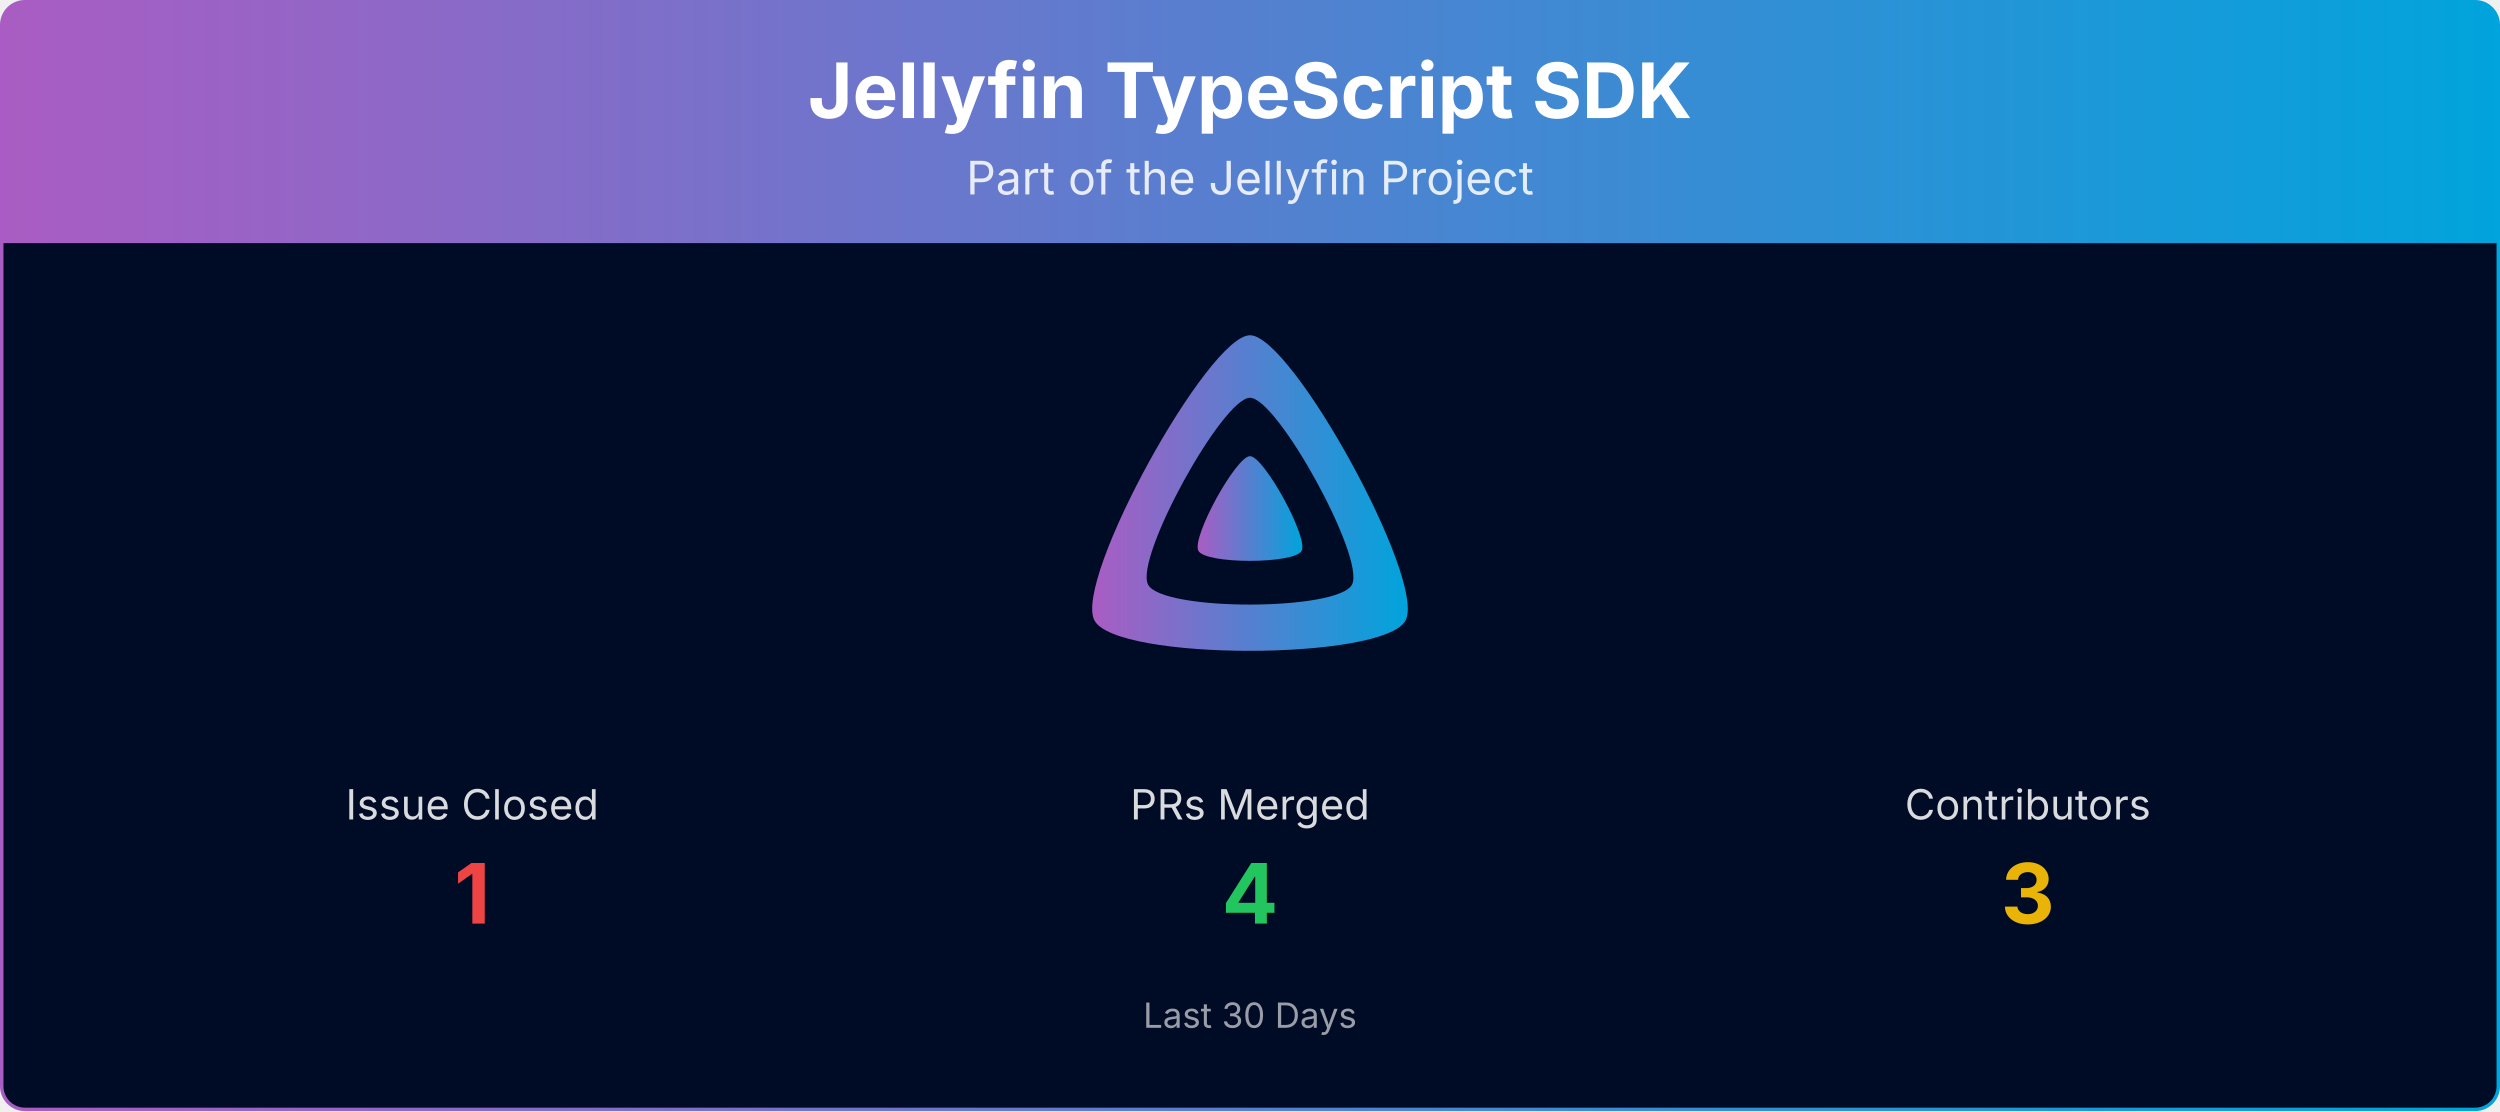
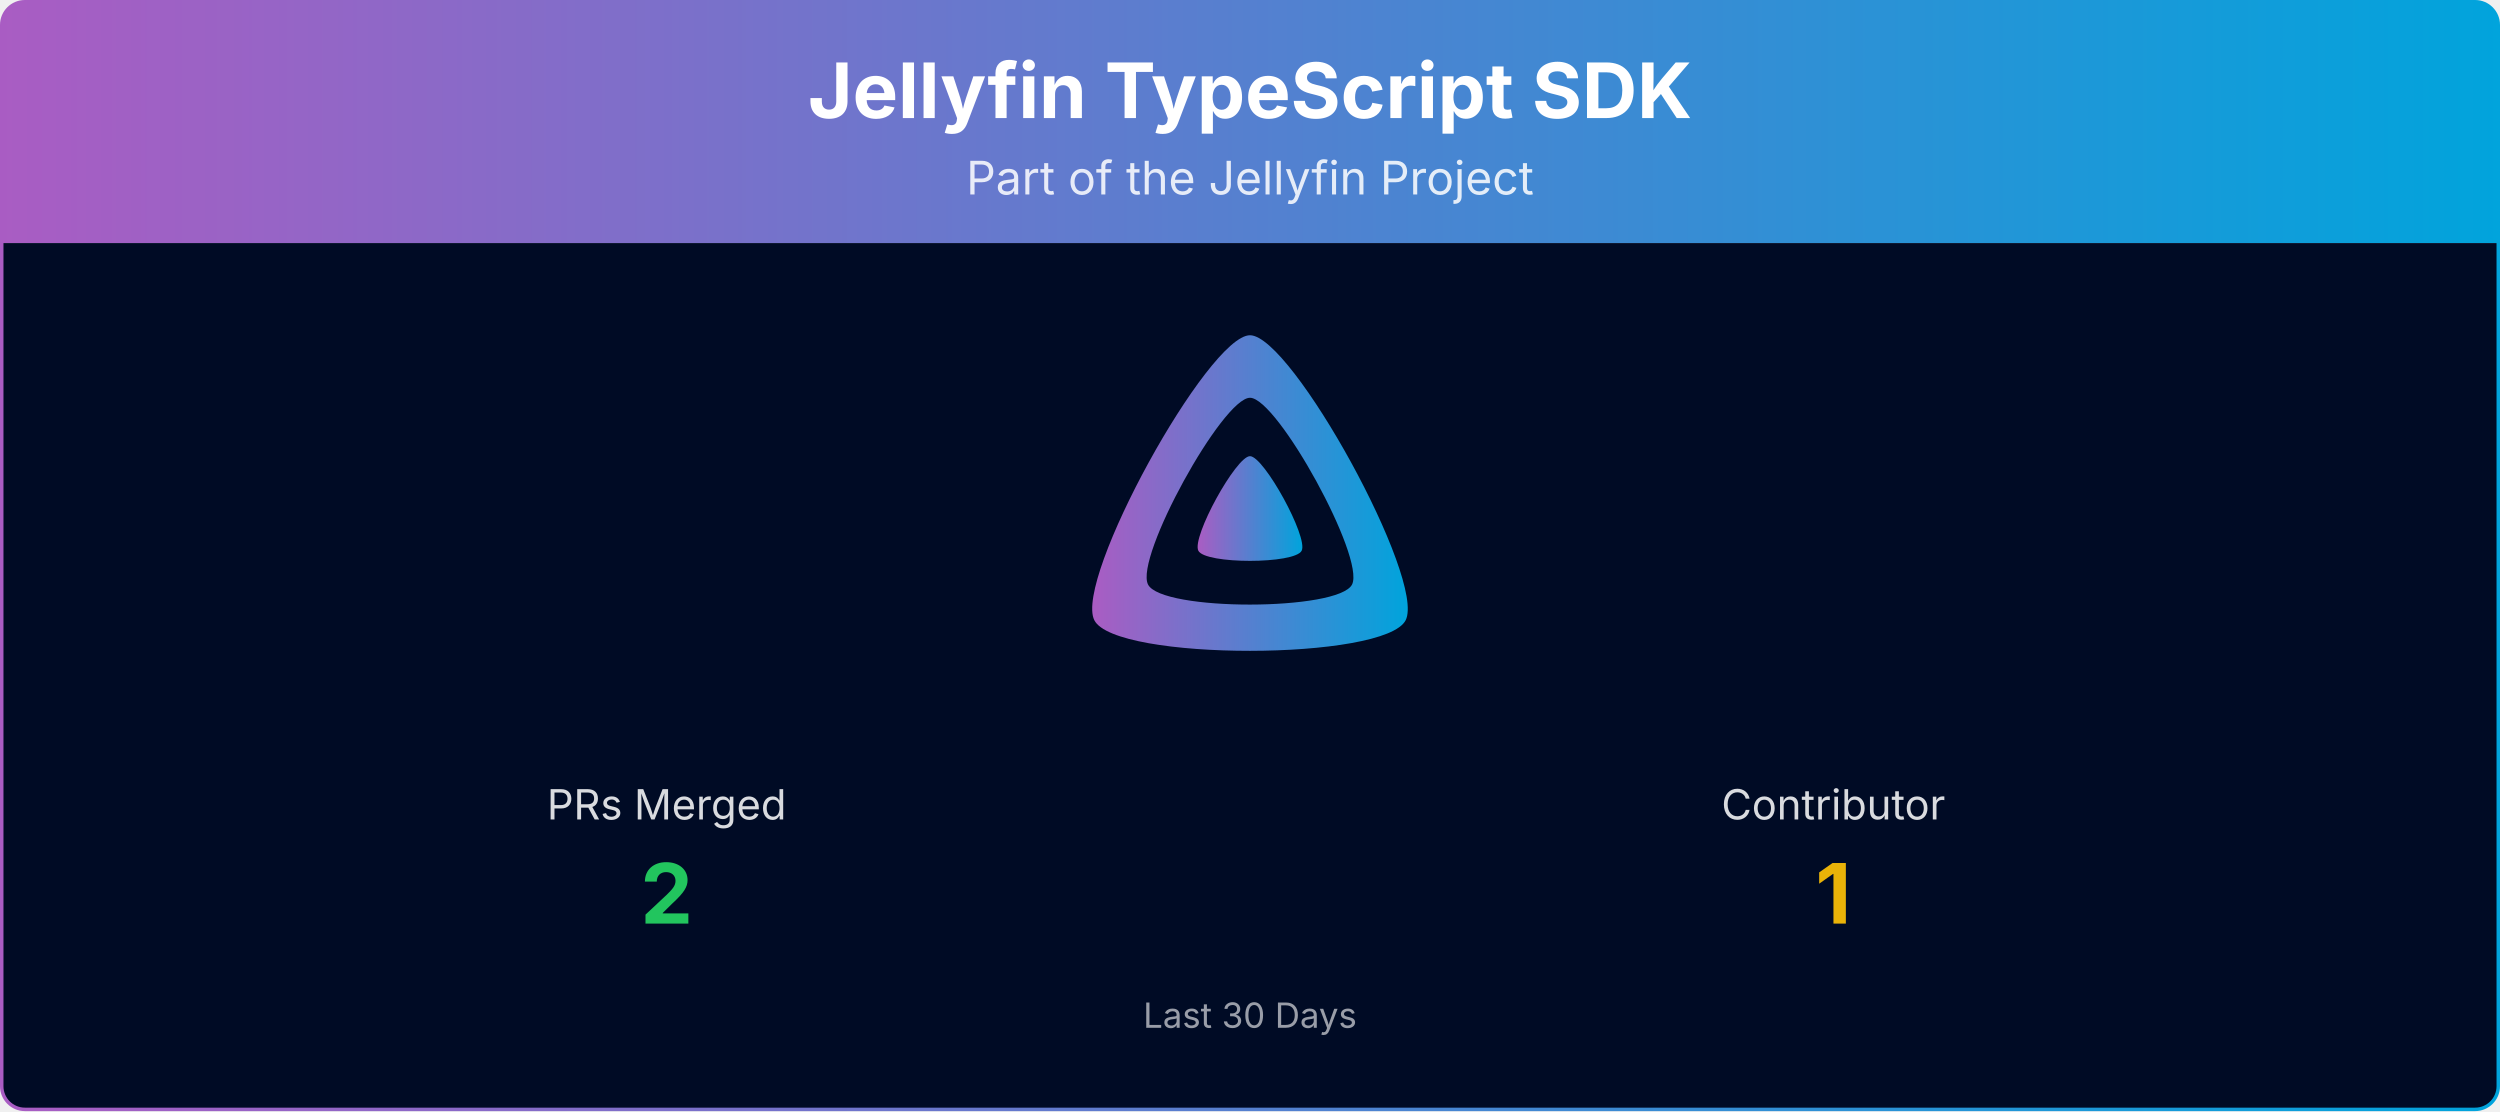
<svg xmlns="http://www.w3.org/2000/svg" viewBox="0 0 1080 480" width="100%" role="img" aria-label="Jellyfin TypeScript SDK">
  <defs>
    <linearGradient id="banner-jellyfin-sdk-typescript-grad" x1="0" y1="0" x2="1" y2="0">
      <stop offset="0%" stop-color="#AA5CC3" />
      <stop offset="100%" stop-color="#00A4DC" />
    </linearGradient>
    <clipPath id="banner-jellyfin-sdk-typescript-grad-clip">
      <rect x="0.75" y="0.75" width="1078.5" height="478.5" rx="10" ry="10" />
    </clipPath>
  </defs>
  <g clip-path="url(#banner-jellyfin-sdk-typescript-grad-clip)">
    <path d="M0.75,10.75 A10.0,10.0 0 0 1 10.75,0.75 L1069.25,0.75 A10.0,10.0 0 0 1 1079.25,10.75 L1079.25,105.00 L0.75,105.00 Z" fill="url(#banner-jellyfin-sdk-typescript-grad)" />
    <text x="540.0" y="51" text-anchor="middle" font-size="33" font-weight="700" font-family="Plus Jakarta Sans, system-ui, -apple-system, Segoe UI, sans-serif" fill="#ffffff">Jellyfin TypeScript SDK</text>
    <text x="540.0" y="84" text-anchor="middle" font-size="20" font-family="Plus Jakarta Sans, system-ui, -apple-system, Segoe UI, sans-serif" fill="#ffffff" opacity="0.85">Part of the Jellyfin Project</text>
    <rect x="0.75" y="105" width="1078.5" height="374.25" fill="#000b25" />
    <g transform="translate(465.00,138.00) scale(0.29297)">
      <path fill="url(#banner-jellyfin-sdk-typescript-grad)" fill-rule="evenodd" d="M256,23.3c-61.6,0-259.8,359.4-229.6,420.1s429.3,60,459.2,0S317.6,23.3,256,23.3zM406.5,390.8c-19.6,39.3-281.1,39.8-300.9,0s110.1-275.3,150.4-275.3S426.1,351.4,406.5,390.8z" />
      <path fill="url(#banner-jellyfin-sdk-typescript-grad)" d="M256,201.6c-20.4,0-86.2,119.3-76.2,139.4s142.5,19.9,152.4,0S276.5,201.6,256,201.6z" />
    </g>
-     <text x="204.0" y="354.0" text-anchor="middle" font-size="18" font-family="Plus Jakarta Sans, system-ui, -apple-system, Segoe UI, sans-serif" fill="#ffffff" opacity="0.85">Issue Closed</text>
-     <text x="204.0" y="399.0" text-anchor="middle" font-size="36" font-weight="700" font-family="Plus Jakarta Sans, system-ui, -apple-system, Segoe UI, sans-serif" fill="#ef4444">1</text>
-     <text x="540.0" y="354.0" text-anchor="middle" font-size="18" font-family="Plus Jakarta Sans, system-ui, -apple-system, Segoe UI, sans-serif" fill="#ffffff" opacity="0.85">PRs Merged</text>
-     <text x="540.0" y="399.0" text-anchor="middle" font-size="36" font-weight="700" font-family="Plus Jakarta Sans, system-ui, -apple-system, Segoe UI, sans-serif" fill="#22c55e">4</text>
-     <text x="876.0" y="354.0" text-anchor="middle" font-size="18" font-family="Plus Jakarta Sans, system-ui, -apple-system, Segoe UI, sans-serif" fill="#ffffff" opacity="0.85">Contributors</text>
-     <text x="876.0" y="399.0" text-anchor="middle" font-size="36" font-weight="700" font-family="Plus Jakarta Sans, system-ui, -apple-system, Segoe UI, sans-serif" fill="#eab308">3</text>
+     <text x="288.0" y="354.0" text-anchor="middle" font-size="18" font-family="Plus Jakarta Sans, system-ui, -apple-system, Segoe UI, sans-serif" fill="#ffffff" opacity="0.85">PRs Merged</text>
+     <text x="288.0" y="399.0" text-anchor="middle" font-size="36" font-weight="700" font-family="Plus Jakarta Sans, system-ui, -apple-system, Segoe UI, sans-serif" fill="#22c55e">2</text>
+     <text x="792.0" y="354.0" text-anchor="middle" font-size="18" font-family="Plus Jakarta Sans, system-ui, -apple-system, Segoe UI, sans-serif" fill="#ffffff" opacity="0.85">Contributor</text>
+     <text x="792.0" y="399.0" text-anchor="middle" font-size="36" font-weight="700" font-family="Plus Jakarta Sans, system-ui, -apple-system, Segoe UI, sans-serif" fill="#eab308">1</text>
    <text x="540.0" y="444.0" text-anchor="middle" font-size="15" font-family="Plus Jakarta Sans, system-ui, -apple-system, Segoe UI, sans-serif" fill="#ffffff" opacity="0.6">Last 30 Days</text>
  </g>
  <rect x="0.75" y="0.75" width="1078.5" height="478.5" rx="10" ry="10" fill="none" stroke="url(#banner-jellyfin-sdk-typescript-grad)" stroke-width="1.5" />
</svg>
